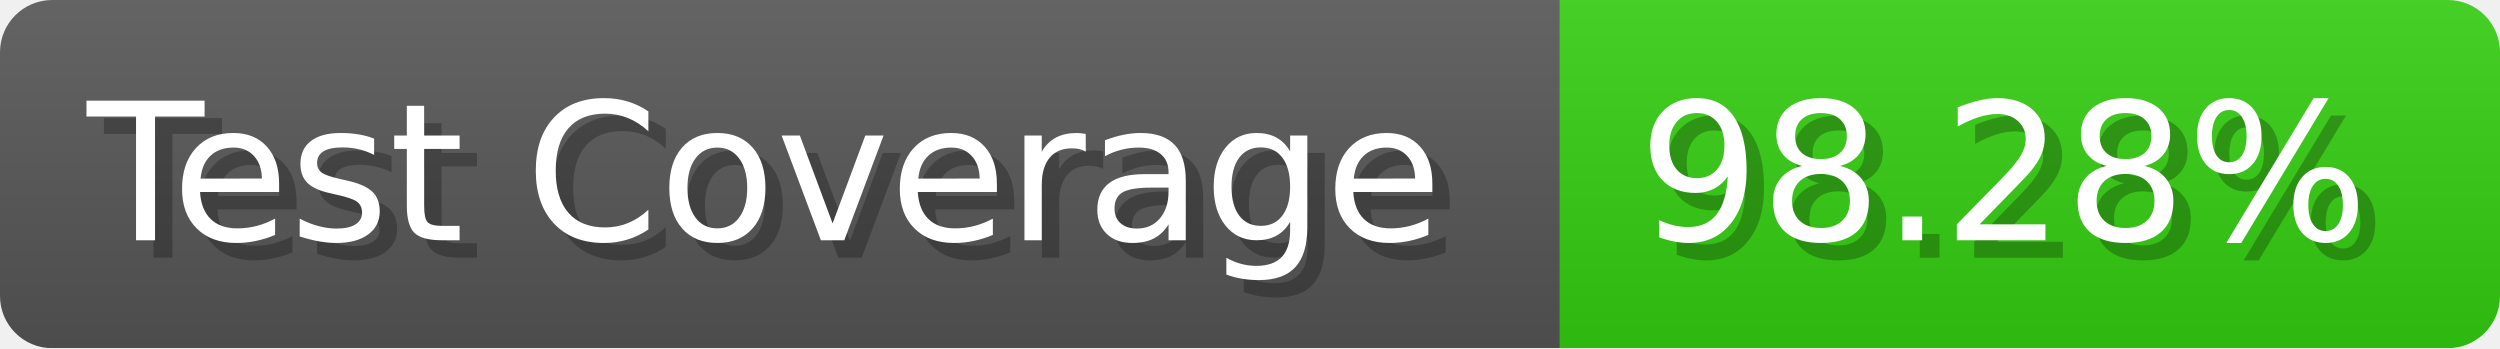
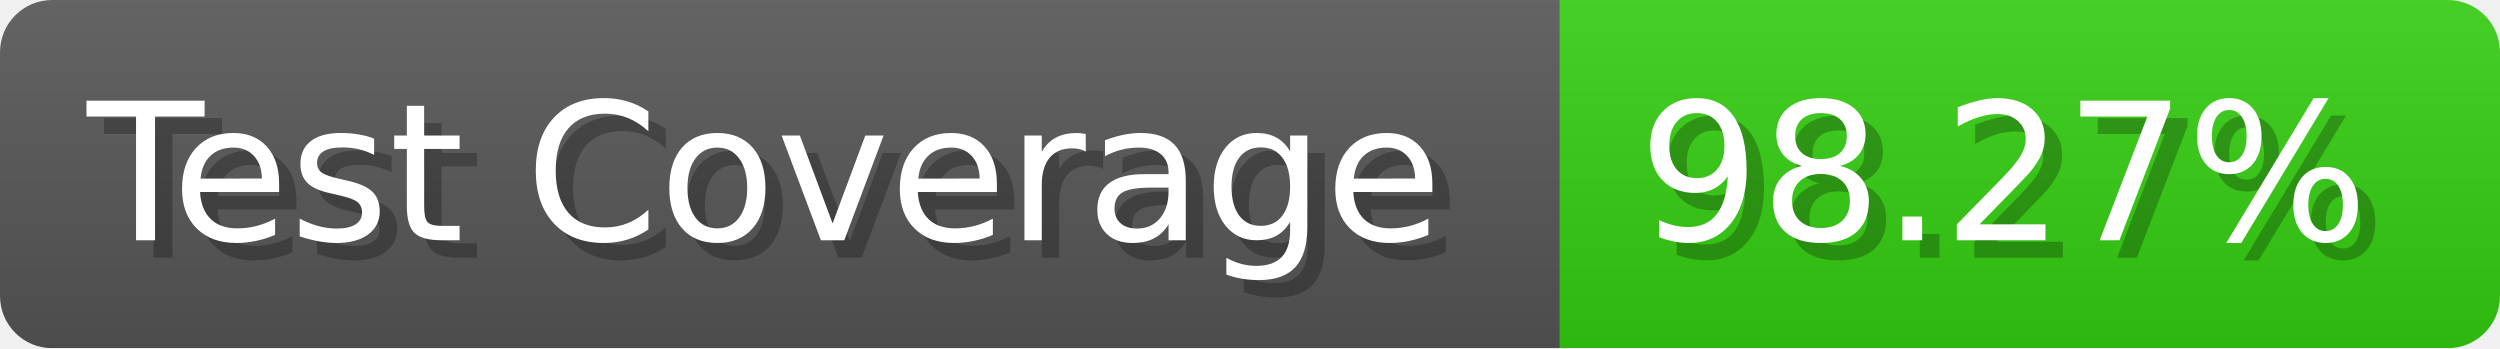
- <svg xmlns="http://www.w3.org/2000/svg" width="143.6" height="20" viewBox="0 0 1436 200" role="img" aria-label="Test Coverage: 98.28%">
+ <svg xmlns="http://www.w3.org/2000/svg" width="143.6" height="20" viewBox="0 0 1436 200" role="img" aria-label="Test Coverage: 98.27%">
  <linearGradient id="a" x2="0" y2="100%">
    <stop offset="0" stop-opacity=".1" stop-color="#EEE" />
    <stop offset="1" stop-opacity=".1" />
  </linearGradient>
  <mask id="m">
    <rect width="1436" height="200" rx="30" fill="#FFF" />
  </mask>
  <g mask="url(#m)">
    <rect width="896" height="200" fill="#555" />
    <rect width="540" height="200" fill="#3C1" x="896" />
    <rect width="1436" height="200" fill="url(#a)" />
  </g>
  <g aria-hidden="true" fill="#fff" text-anchor="start" font-family="Verdana,DejaVu Sans,sans-serif" font-size="110">
    <text x="60" y="148" textLength="796" fill="#000" opacity="0.25">Test Coverage</text>
    <text x="50" y="138" textLength="796">Test Coverage</text>
-     <text x="951" y="148" textLength="440" fill="#000" opacity="0.25">98.28%</text>
-     <text x="941" y="138" textLength="440">98.28%</text>
+     <text x="951" y="148" textLength="440" fill="#000" opacity="0.25">98.27%</text>
+     <text x="941" y="138" textLength="440">98.27%</text>
  </g>
</svg>
